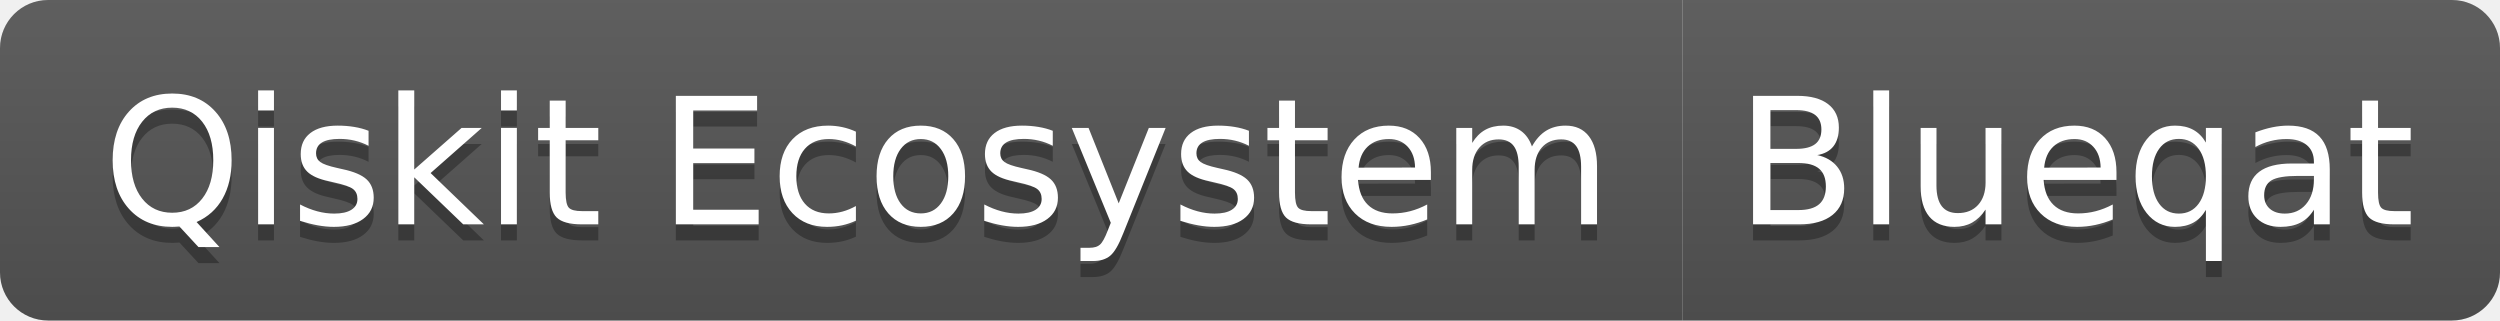
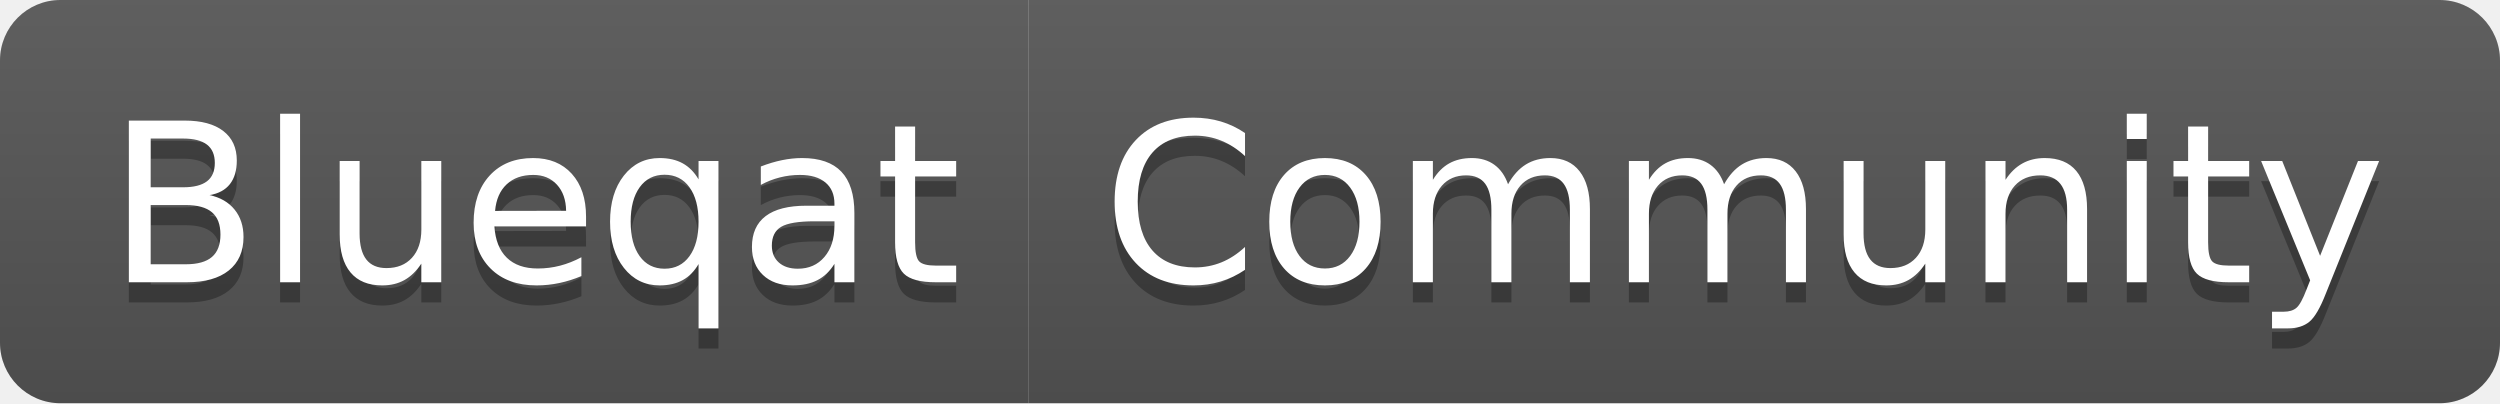
- <svg xmlns="http://www.w3.org/2000/svg" width="156" height="20" role="img" aria-label="Qiskit Ecosystem: Blueqat">
+ <svg xmlns="http://www.w3.org/2000/svg" width="124" height="20" role="img" aria-label="Blueqat: Community">
  <linearGradient id="s" x2="0" y2="100%">
    <stop offset="0" stop-color="#bbb" stop-opacity=".1" />
    <stop offset="1" stop-opacity=".1" />
  </linearGradient>
  <clipPath id="r">
-     <rect width="156" height="20" rx="3" fill="#fff" />
+     <rect width="124" height="20" rx="3" fill="#fff" />
  </clipPath>
  <g clip-path="url(#r)">
-     <rect width="105" height="20" fill="#555" />
-     <rect x="105" width="51" height="20" fill="#555" />
-     <rect width="156" height="20" fill="url(#s)" />
+     <rect width="51" height="20" fill="#555" />
+     <rect x="51" width="73" height="20" fill="#555" />
+     <rect width="124" height="20" fill="url(#s)" />
  </g>
  <g fill="#fff" text-anchor="middle" font-family="Verdana,Geneva,DejaVu Sans,sans-serif" text-rendering="geometricPrecision" font-size="110">
-     <text aria-hidden="true" x="535" y="150" fill="#010101" fill-opacity=".3" transform="scale(.1)" textLength="950">Qiskit Ecosystem</text>
-     <text x="535" y="140" transform="scale(.1)" fill="#fff" textLength="950">Qiskit Ecosystem</text>
-     <text aria-hidden="true" x="1295" y="150" fill="#010101" fill-opacity=".3" transform="scale(.1)" textLength="410">Blueqat</text>
-     <text x="1295" y="140" transform="scale(.1)" fill="#fff" textLength="410">Blueqat</text>
+     <text aria-hidden="true" x="265" y="150" fill="#010101" fill-opacity=".3" transform="scale(.1)" textLength="410">Blueqat</text>
+     <text x="265" y="140" transform="scale(.1)" fill="#fff" textLength="410">Blueqat</text>
+     <text aria-hidden="true" x="865" y="150" fill="#010101" fill-opacity=".3" transform="scale(.1)" textLength="630">Community</text>
+     <text x="865" y="140" transform="scale(.1)" fill="#fff" textLength="630">Community</text>
  </g>
</svg>
